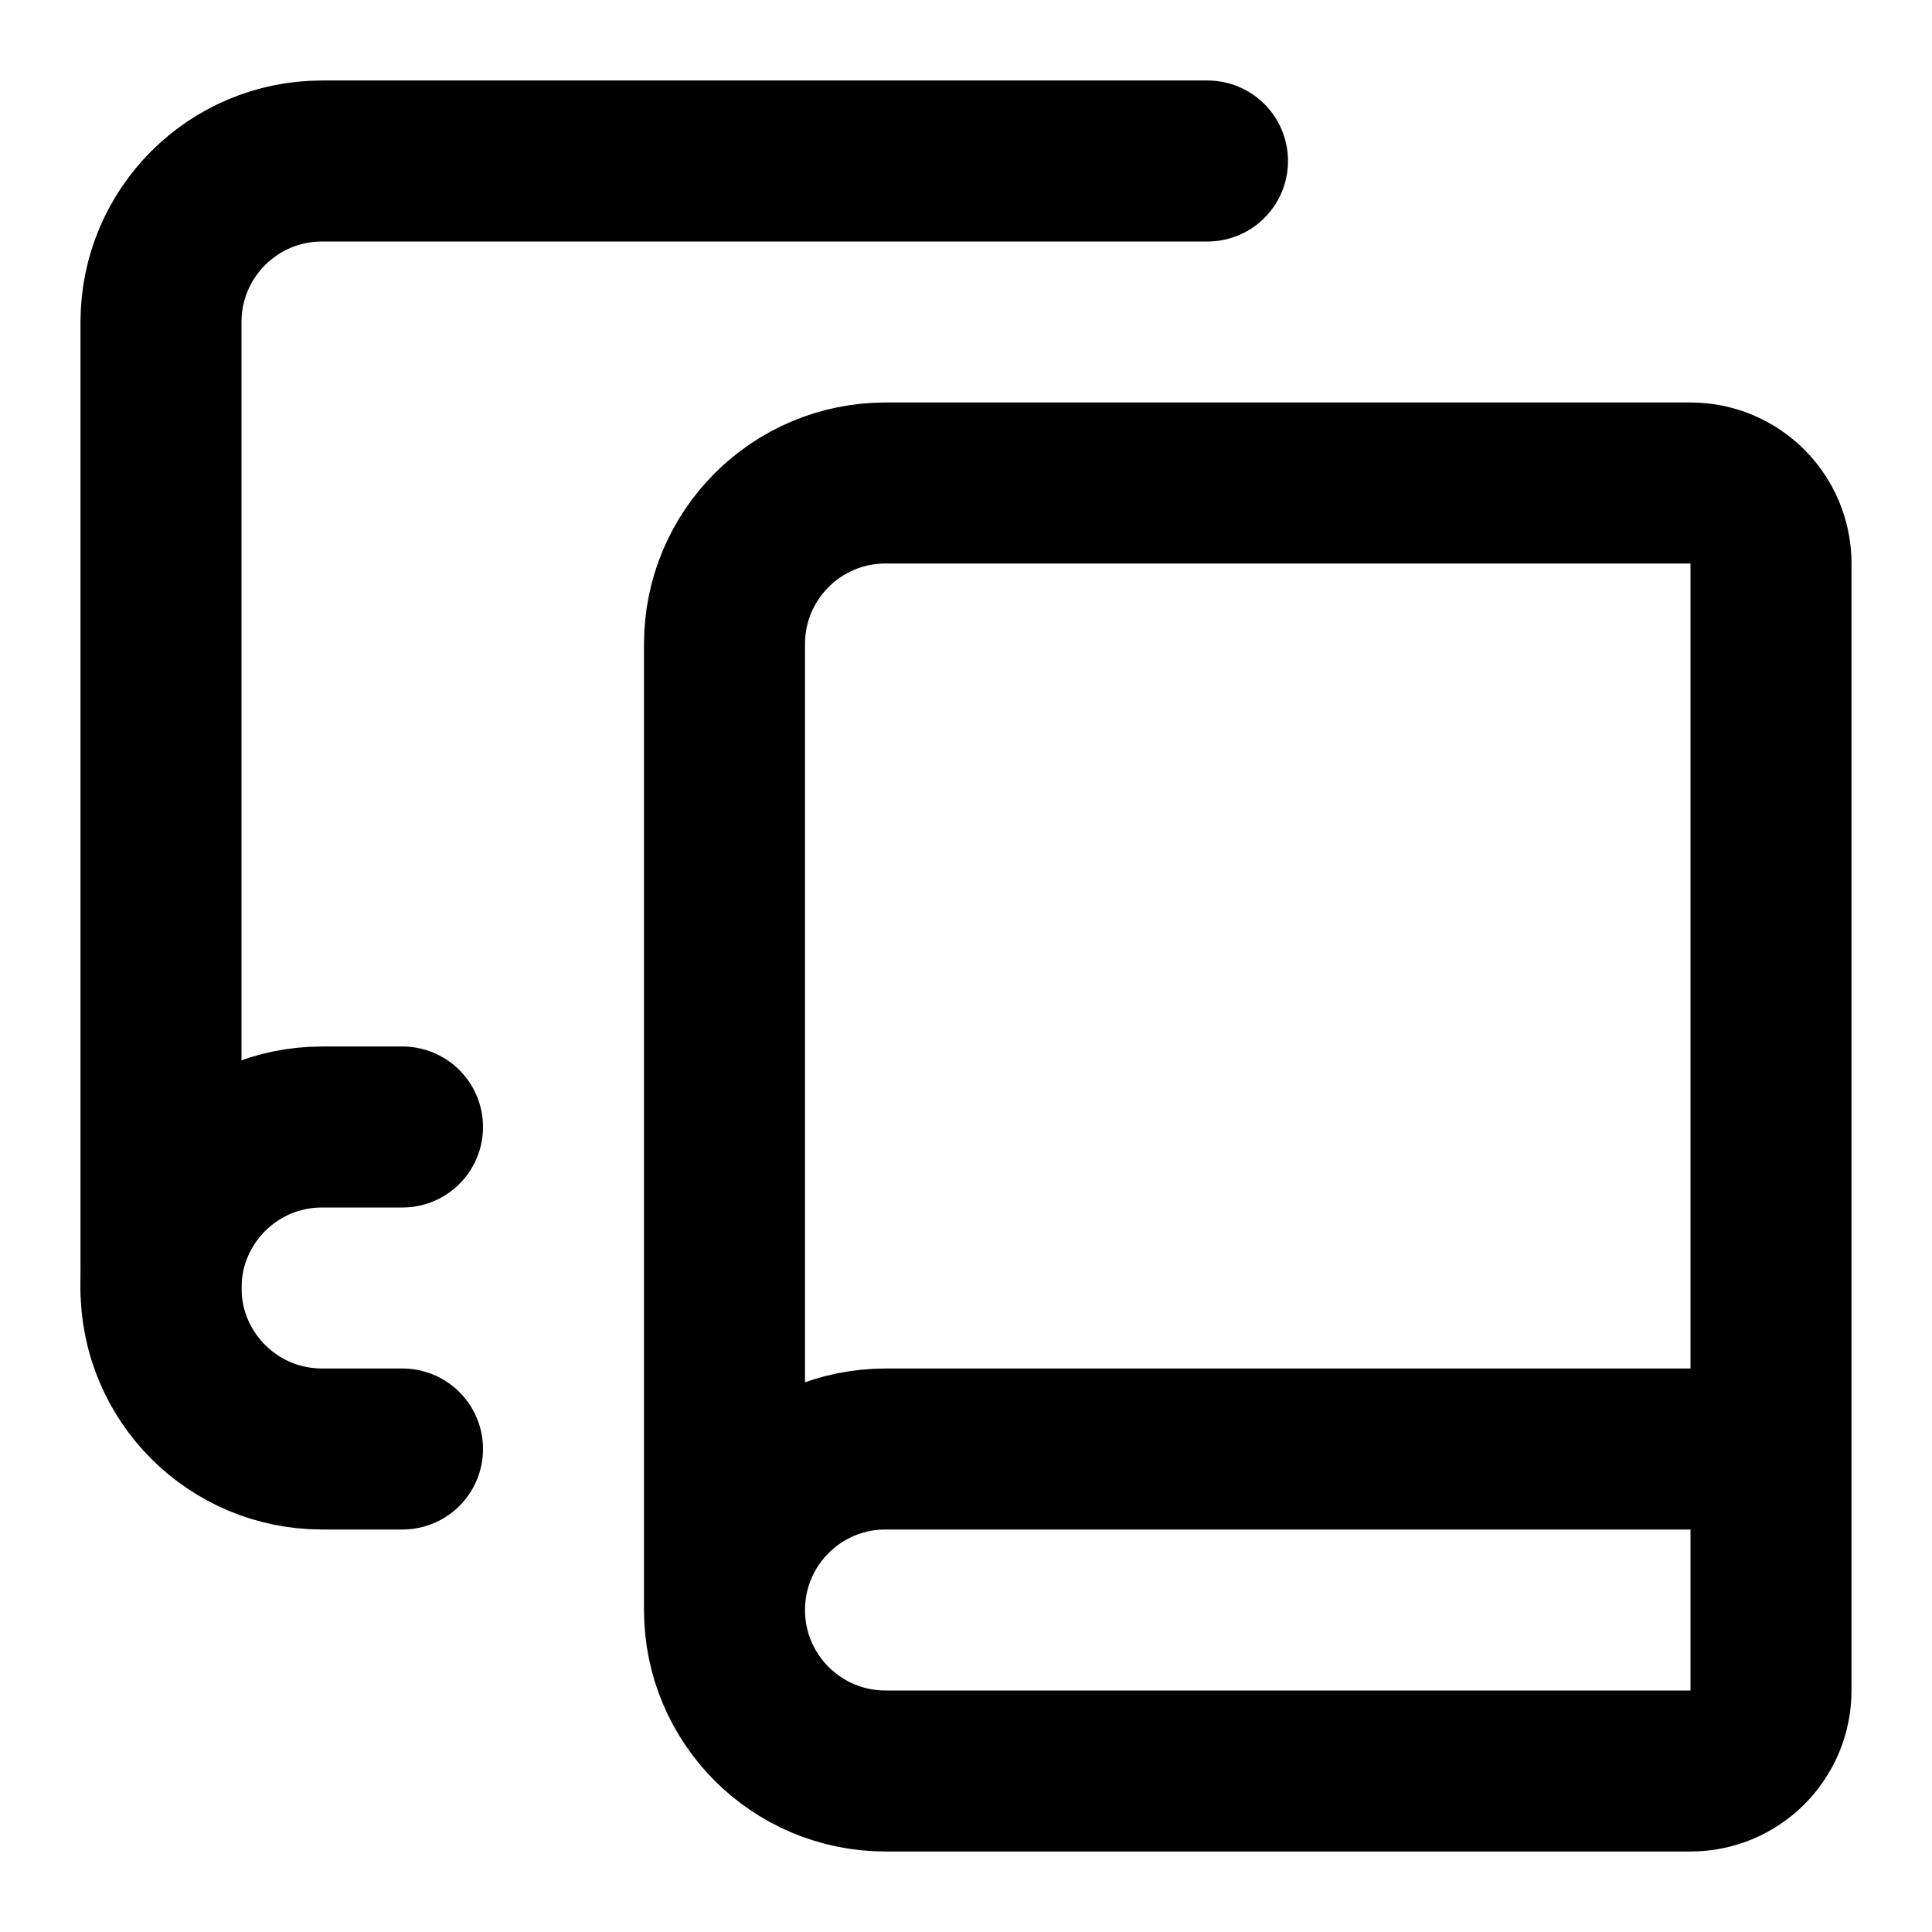
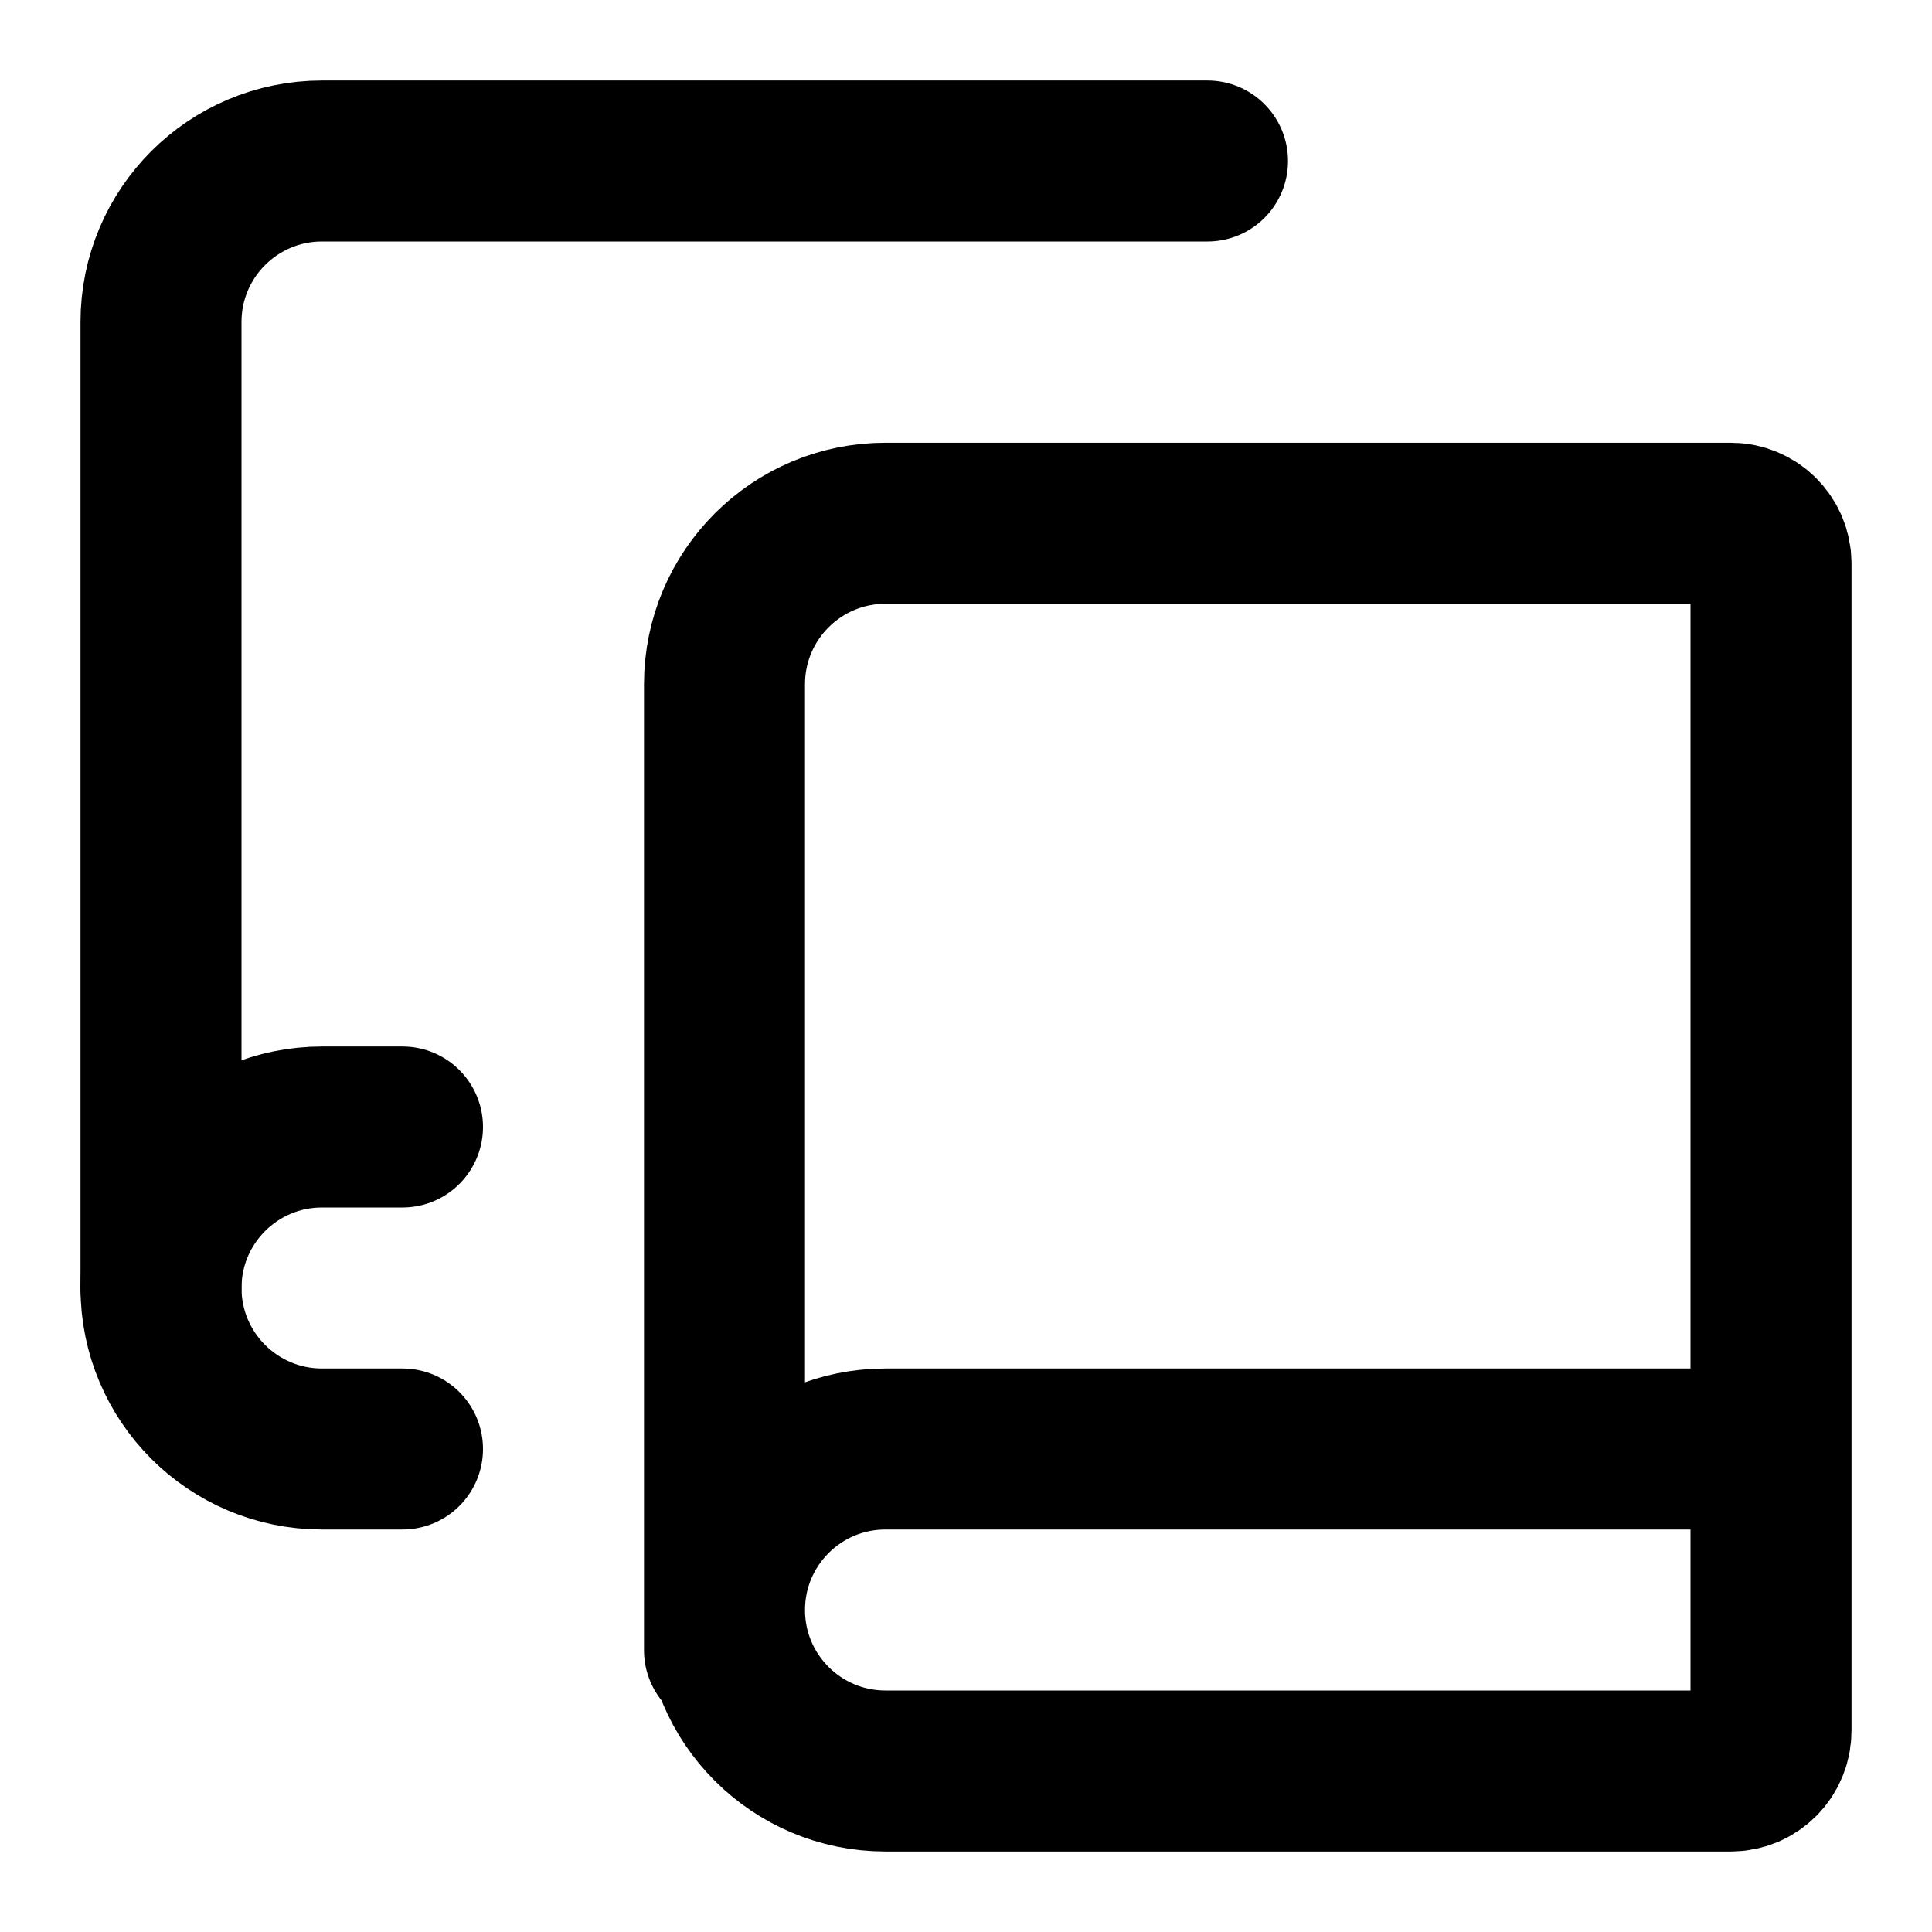
<svg xmlns="http://www.w3.org/2000/svg" width="24" height="24" viewBox="0 0 24 24" fill="none" stroke="currentColor" stroke-width="2" stroke-linecap="round" stroke-linejoin="round">
  <path d="M2 16V4a2 2 0 0 1 2-2h11" />
-   <path d="M22 18H11a2 2 0 1 0 0 4h10a1 1 0 0 0 1-1V7a1 1 0 0 0-1-1H11a2 2 0 0 0-2 2v12" />
+   <path d="M22 18H11a2 2 0 1 0 0 4h10.5a.5.5 0 0 0 .5-.5V7a.5.5 0 0 0-.5-.5H11a2 2 0 0 0-2 2v12" />
  <path d="M5 14H4a2 2 0 1 0 0 4h1" />
</svg>
